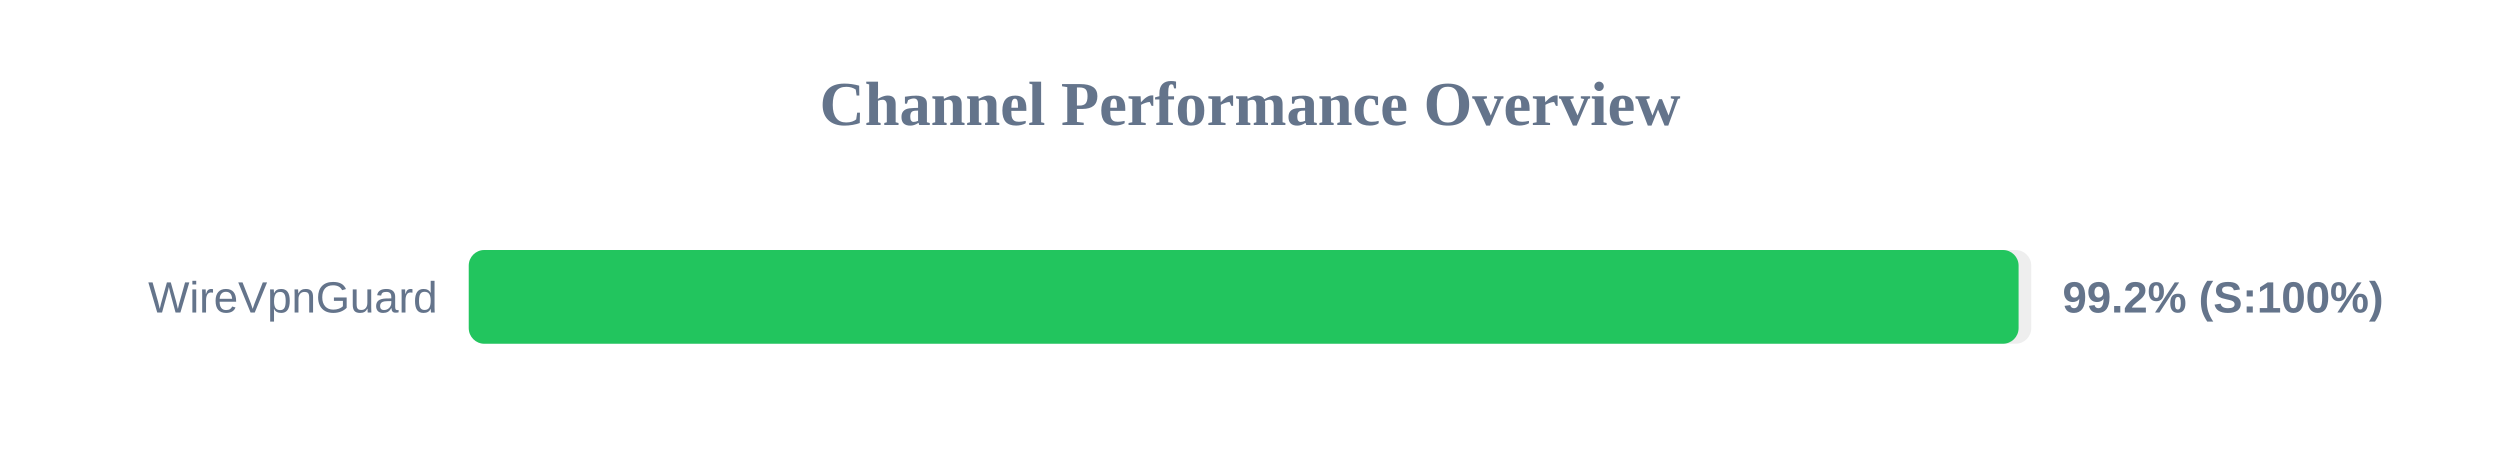
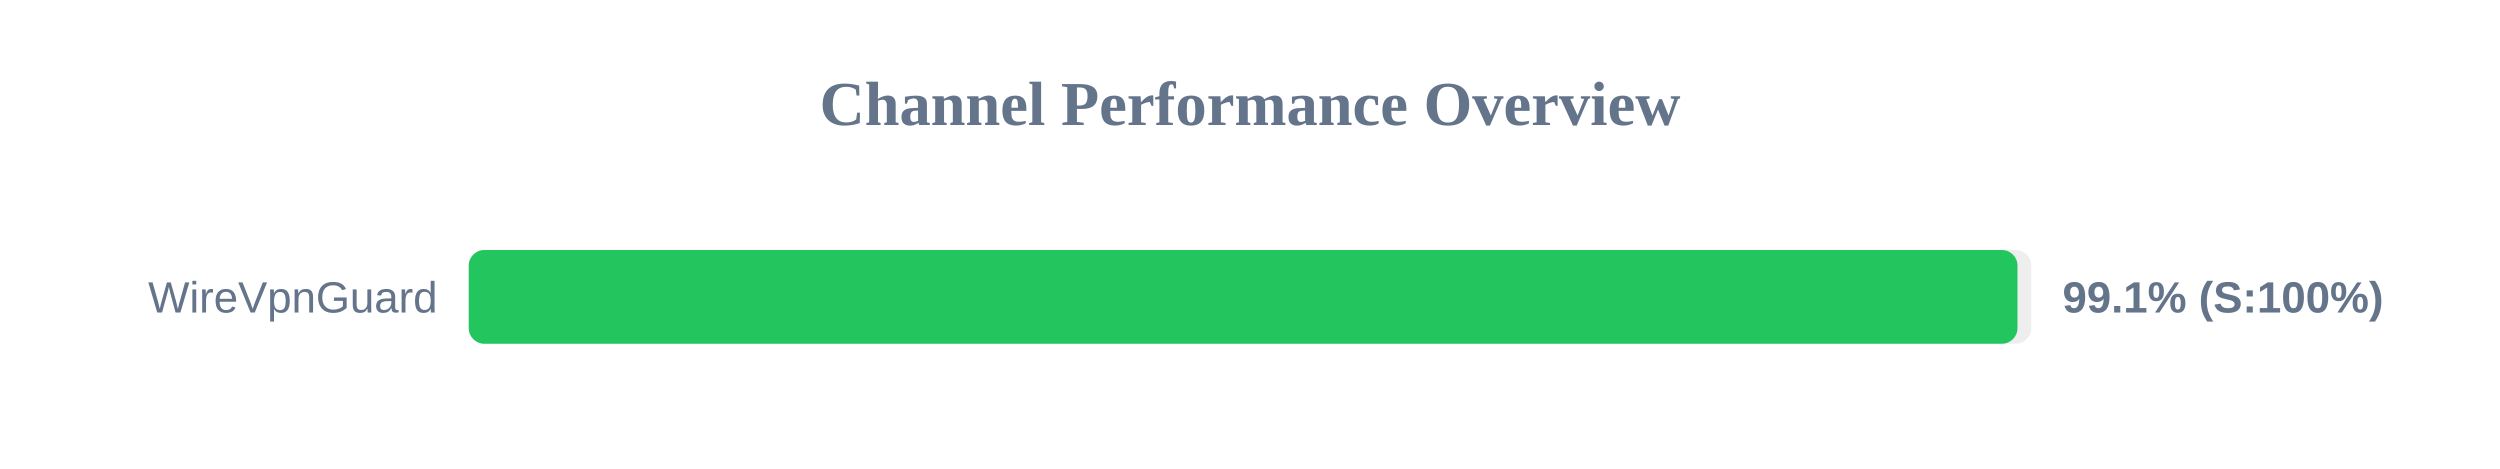
<svg xmlns="http://www.w3.org/2000/svg" width="800" height="150" version="1.1">
  <style>
        .row { font: 14px Arial; fill: #64748b; }
        .score { font: bold 14px Arial; fill: #64748b; }
    </style>
  <text x="400" y="40" text-anchor="middle" font-size="20px" font-weight="bold" fill="#64748b">Channel Performance Overview</text>
  <rect x="150" y="80" width="500" height="30" fill="#eee" rx="5" />
-   <rect x="150" y="80" width="495.95" height="30" fill="#22c55e" rx="5" />
+   <rect x="150" y="80" width="495.6" height="30" fill="#22c55e" rx="5" />
  <text x="140" y="100" text-anchor="end" class="row">WireVpnGuard</text>
-   <text x="660" y="100" text-anchor="start" class="score">99.2% (S:100%)</text>
+   <text x="660" y="100" text-anchor="start" class="score">99.1% (S:100%)</text>
</svg>
